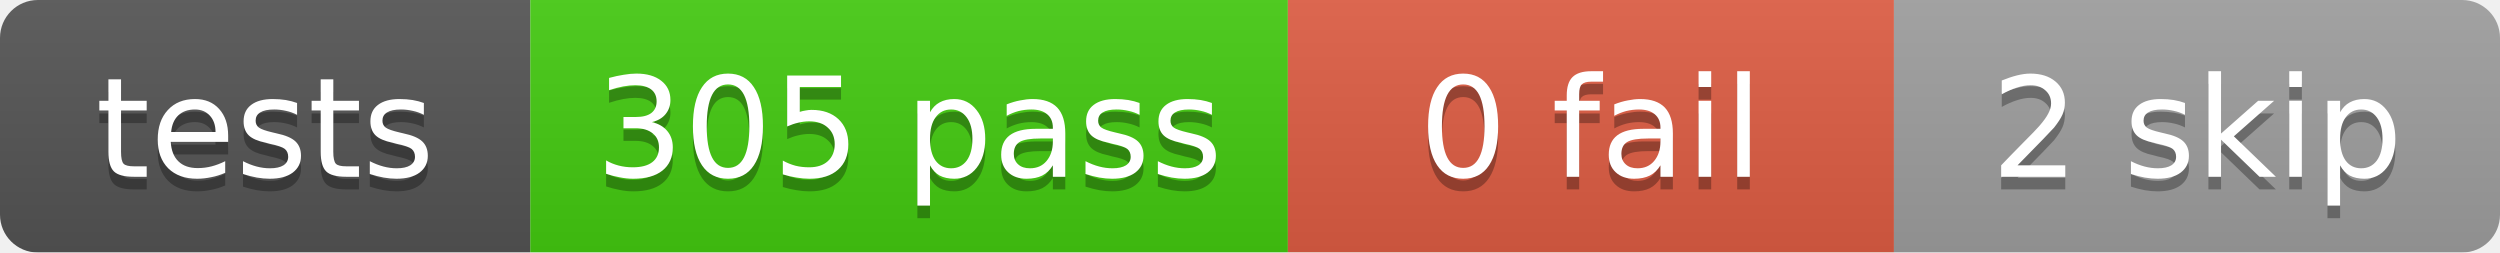
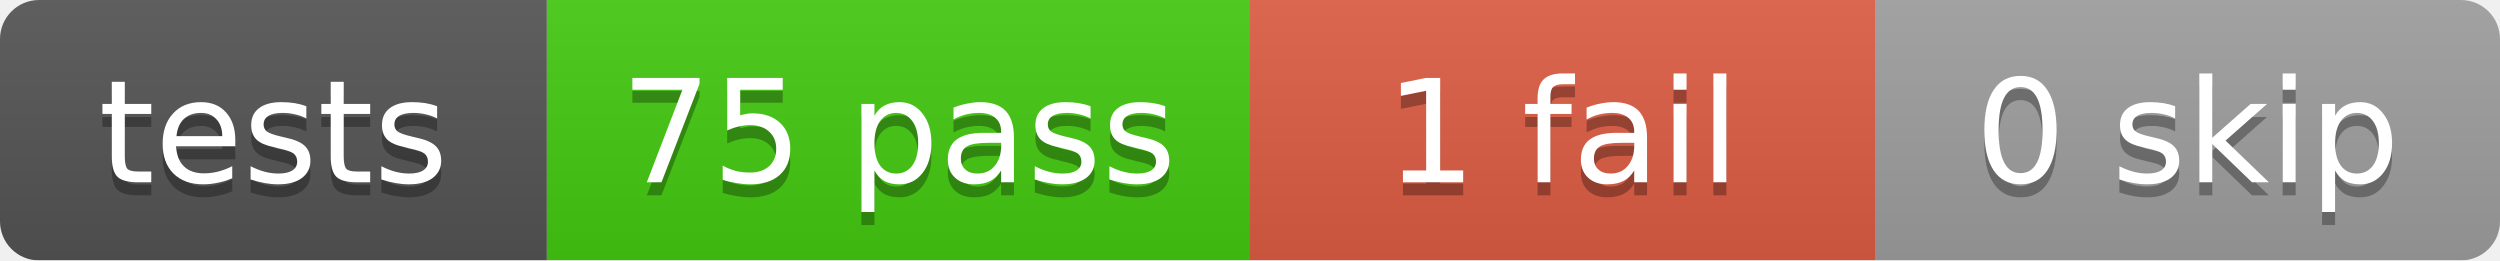
- <svg xmlns="http://www.w3.org/2000/svg" width="198" height="20">
+ <svg xmlns="http://www.w3.org/2000/svg" width="192" height="20">
  <linearGradient id="b" x2="0" y2="100%">
    <stop offset="0" stop-color="#bbb" stop-opacity=".1" />
    <stop offset="1" stop-opacity=".1" />
  </linearGradient>
  <mask id="a">
-     <rect width="198" height="20" rx="3" fill="#fff" />
+     <rect width="192" height="20" rx="3" fill="#fff" />
  </mask>
  <g mask="url(#a)">
    <rect x="0" width="42" height="20" fill="#555" />
-     <rect x="42" width="60" height="20" fill="#4c1" />
-     <rect x="102" width="48" height="20" fill="#e05d44" />
-     <rect x="150" width="48" height="20" fill="#9f9f9f" />
-     <rect width="198" height="20" fill="url(#b)" />
+     <rect x="42" width="54" height="20" fill="#4c1" />
+     <rect x="96" width="48" height="20" fill="#e05d44" />
+     <rect x="144" width="48" height="20" fill="#9f9f9f" />
+     <rect width="192" height="20" fill="url(#b)" />
  </g>
  <g fill="#fff" text-anchor="middle" font-family="DejaVu Sans,Verdana,Geneva,sans-serif" font-size="11">
    <text x="21.0" y="15" fill="#010101" fill-opacity=".3">tests</text>
    <text x="21.0" y="14">tests</text>
-     <text x="72.0" y="15" fill="#010101" fill-opacity=".3">305 pass</text>
-     <text x="72.0" y="14">305 pass</text>
-     <text x="126.0" y="15" fill="#010101" fill-opacity=".3">0 fail</text>
-     <text x="126.0" y="14">0 fail</text>
-     <text x="174.0" y="15" fill="#010101" fill-opacity=".3">2 skip</text>
-     <text x="174.0" y="14">2 skip</text>
+     <text x="69.0" y="15" fill="#010101" fill-opacity=".3">75 pass</text>
+     <text x="69.0" y="14">75 pass</text>
+     <text x="120.0" y="15" fill="#010101" fill-opacity=".3">1 fail</text>
+     <text x="120.0" y="14">1 fail</text>
+     <text x="168.0" y="15" fill="#010101" fill-opacity=".3">0 skip</text>
+     <text x="168.0" y="14">0 skip</text>
  </g>
</svg>
